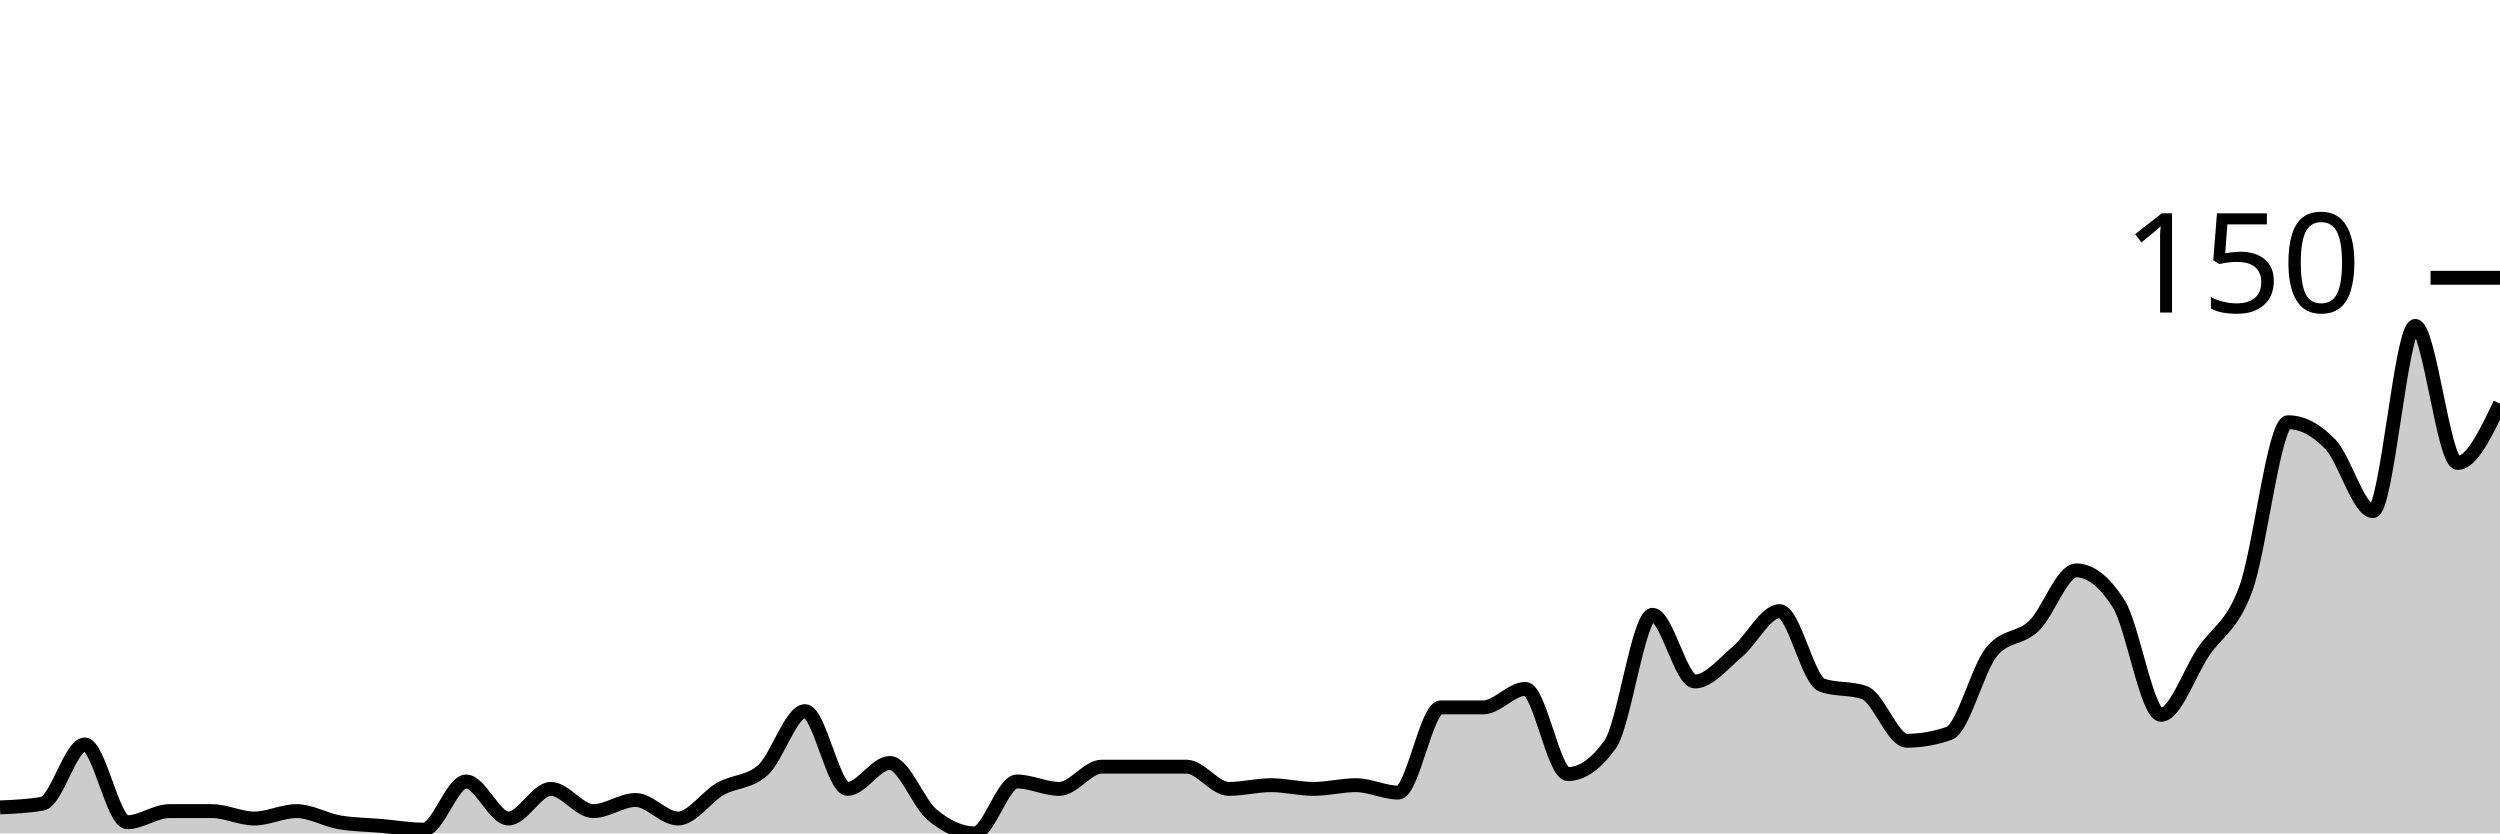
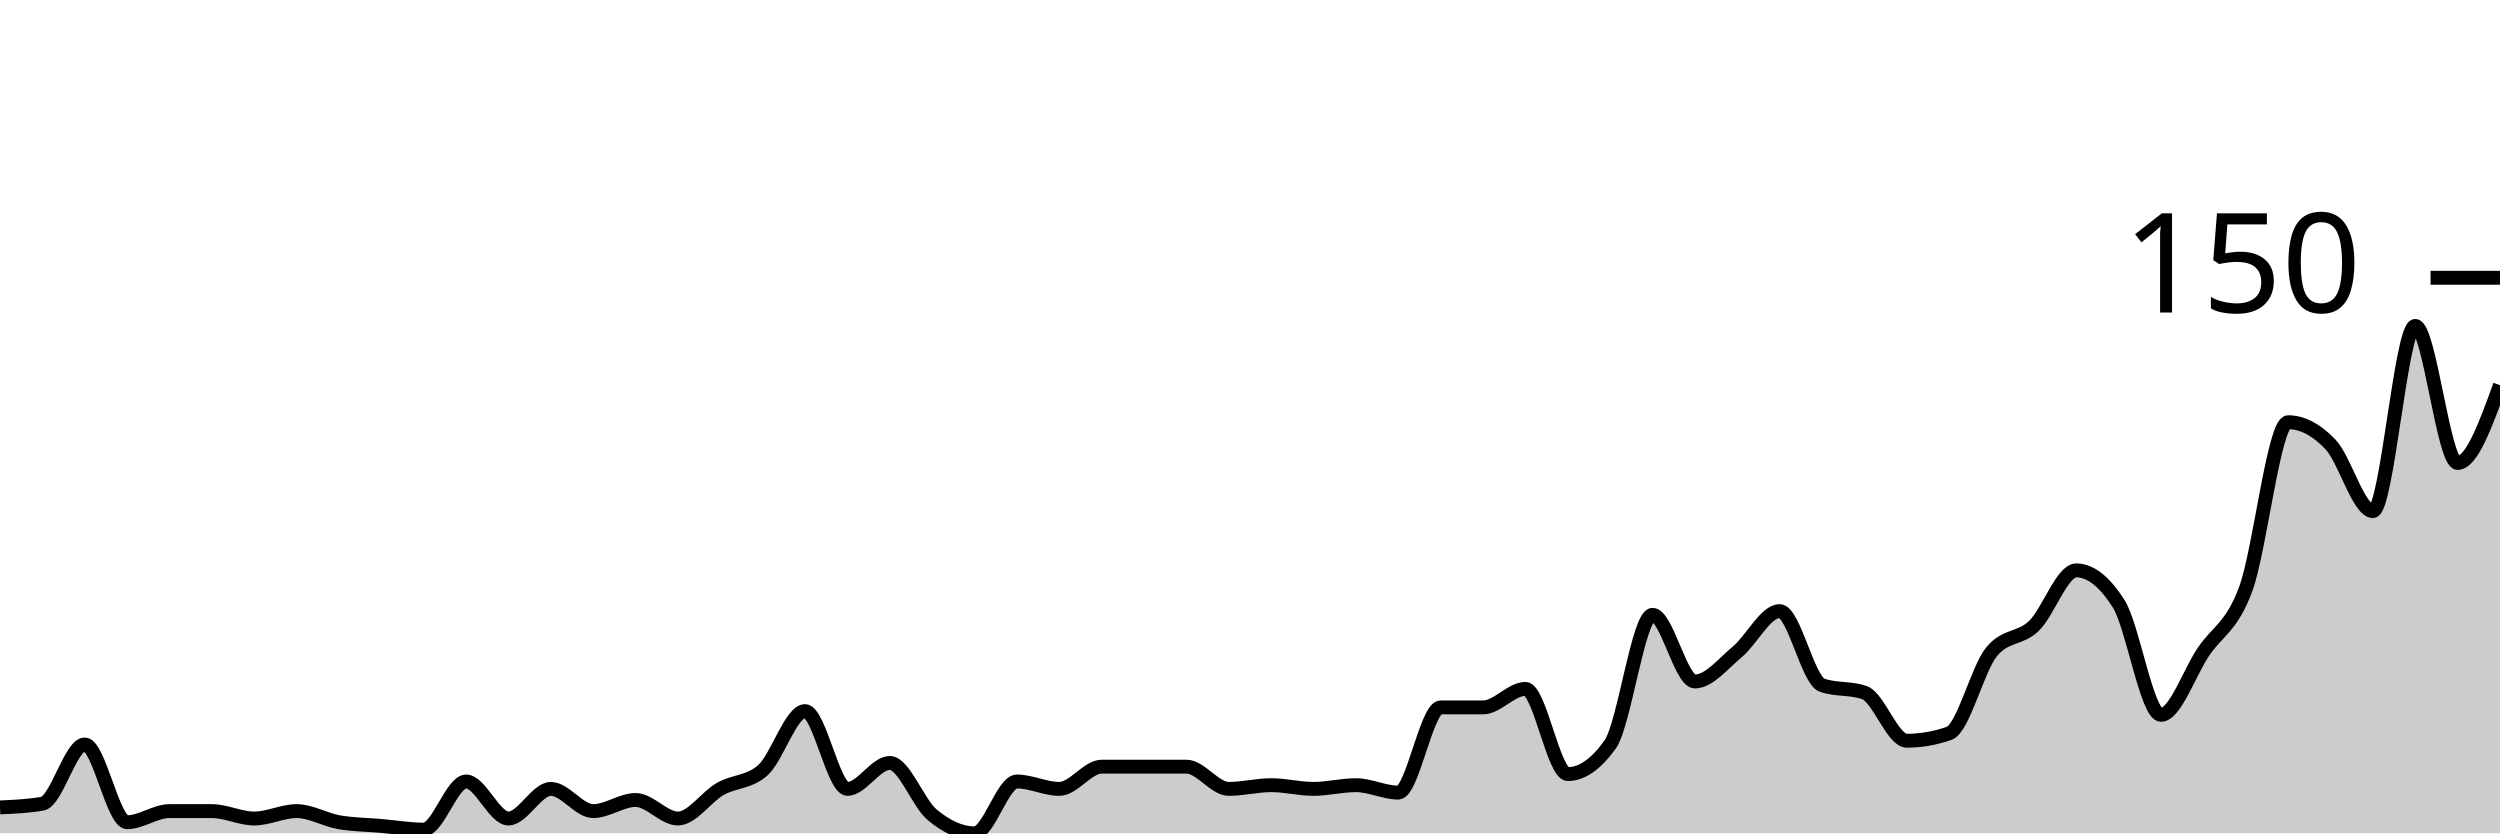
<svg xmlns="http://www.w3.org/2000/svg" viewBox="0 0 180 60">
  <g transform="translate(0,20)">
-     <path class="area" fill="rgba(0, 0, 0, 0.2)" d="M0,38.133C1.017,38.089,2.034,38.044,3.051,37.867C4.068,37.689,5.085,33.6,6.102,33.6C7.119,33.6,8.136,39.2,9.153,39.2C10.169,39.2,11.186,38.4,12.203,38.4C13.22,38.4,14.237,38.4,15.254,38.4C16.271,38.4,17.288,38.933,18.305,38.933C19.322,38.933,20.339,38.4,21.356,38.4C22.373,38.4,23.39,39.022,24.407,39.2C25.424,39.378,26.441,39.378,27.458,39.467C28.475,39.556,29.492,39.733,30.508,39.733C31.525,39.733,32.542,36.267,33.559,36.267C34.576,36.267,35.593,38.933,36.61,38.933C37.627,38.933,38.644,36.8,39.661,36.8C40.678,36.8,41.695,38.4,42.712,38.4C43.729,38.4,44.746,37.6,45.763,37.6C46.78,37.6,47.797,38.933,48.814,38.933C49.831,38.933,50.847,37.378,51.864,36.8C52.881,36.222,53.898,36.356,54.915,35.467C55.932,34.578,56.949,31.2,57.966,31.2C58.983,31.2,60,36.8,61.017,36.8C62.034,36.8,63.051,34.933,64.068,34.933C65.085,34.933,66.102,37.822,67.119,38.667C68.136,39.511,69.153,40,70.169,40C71.186,40,72.203,36.267,73.22,36.267C74.237,36.267,75.254,36.8,76.271,36.8C77.288,36.8,78.305,35.2,79.322,35.2C80.339,35.2,81.356,35.2,82.373,35.2C83.39,35.2,84.407,35.2,85.424,35.2C86.441,35.2,87.458,36.8,88.475,36.8C89.492,36.8,90.508,36.533,91.525,36.533C92.542,36.533,93.559,36.8,94.576,36.8C95.593,36.8,96.61,36.533,97.627,36.533C98.644,36.533,99.661,37.067,100.678,37.067C101.695,37.067,102.712,30.933,103.729,30.933C104.746,30.933,105.763,30.933,106.78,30.933C107.797,30.933,108.814,29.6,109.831,29.6C110.847,29.6,111.864,35.733,112.881,35.733C113.898,35.733,114.915,35.022,115.932,33.6C116.949,32.178,117.966,24.267,118.983,24.267C120,24.267,121.017,29.067,122.034,29.067C123.051,29.067,124.068,27.778,125.085,26.933C126.102,26.089,127.119,24,128.136,24C129.153,24,130.169,28.978,131.186,29.333C132.203,29.689,133.22,29.511,134.237,29.867C135.254,30.222,136.271,33.333,137.288,33.333C138.305,33.333,139.322,33.156,140.339,32.8C141.356,32.444,142.373,28.178,143.39,26.933C144.407,25.689,145.424,26.044,146.441,25.067C147.458,24.089,148.475,21.067,149.492,21.067C150.508,21.067,151.525,21.867,152.542,23.467C153.559,25.067,154.576,31.467,155.593,31.467C156.61,31.467,157.627,28.444,158.644,26.933C159.661,25.422,160.678,25.156,161.695,22.4C162.712,19.644,163.729,10.4,164.746,10.4C165.763,10.4,166.78,10.933,167.797,12C168.814,13.067,169.831,16.8,170.847,16.8C171.864,16.8,172.881,3.467,173.898,3.467C174.915,3.467,175.932,13.333,176.949,13.333C177.966,13.333,178.983,11.2,180,9.067L180,40C178.983,40,177.966,40,176.949,40C175.932,40,174.915,40,173.898,40C172.881,40,171.864,40,170.847,40C169.831,40,168.814,40,167.797,40C166.78,40,165.763,40,164.746,40C163.729,40,162.712,40,161.695,40C160.678,40,159.661,40,158.644,40C157.627,40,156.61,40,155.593,40C154.576,40,153.559,40,152.542,40C151.525,40,150.508,40,149.492,40C148.475,40,147.458,40,146.441,40C145.424,40,144.407,40,143.39,40C142.373,40,141.356,40,140.339,40C139.322,40,138.305,40,137.288,40C136.271,40,135.254,40,134.237,40C133.22,40,132.203,40,131.186,40C130.169,40,129.153,40,128.136,40C127.119,40,126.102,40,125.085,40C124.068,40,123.051,40,122.034,40C121.017,40,120,40,118.983,40C117.966,40,116.949,40,115.932,40C114.915,40,113.898,40,112.881,40C111.864,40,110.847,40,109.831,40C108.814,40,107.797,40,106.78,40C105.763,40,104.746,40,103.729,40C102.712,40,101.695,40,100.678,40C99.661,40,98.644,40,97.627,40C96.61,40,95.593,40,94.576,40C93.559,40,92.542,40,91.525,40C90.508,40,89.492,40,88.475,40C87.458,40,86.441,40,85.424,40C84.407,40,83.39,40,82.373,40C81.356,40,80.339,40,79.322,40C78.305,40,77.288,40,76.271,40C75.254,40,74.237,40,73.22,40C72.203,40,71.186,40,70.169,40C69.153,40,68.136,40,67.119,40C66.102,40,65.085,40,64.068,40C63.051,40,62.034,40,61.017,40C60,40,58.983,40,57.966,40C56.949,40,55.932,40,54.915,40C53.898,40,52.881,40,51.864,40C50.847,40,49.831,40,48.814,40C47.797,40,46.78,40,45.763,40C44.746,40,43.729,40,42.712,40C41.695,40,40.678,40,39.661,40C38.644,40,37.627,40,36.61,40C35.593,40,34.576,40,33.559,40C32.542,40,31.525,40,30.508,40C29.492,40,28.475,40,27.458,40C26.441,40,25.424,40,24.407,40C23.39,40,22.373,40,21.356,40C20.339,40,19.322,40,18.305,40C17.288,40,16.271,40,15.254,40C14.237,40,13.22,40,12.203,40C11.186,40,10.169,40,9.153,40C8.136,40,7.119,40,6.102,40C5.085,40,4.068,40,3.051,40C2.034,40,1.017,40,0,40Z" />
-     <path class="line" stroke="black" fill="none" d="M0,38.133C1.017,38.089,2.034,38.044,3.051,37.867C4.068,37.689,5.085,33.6,6.102,33.6C7.119,33.6,8.136,39.2,9.153,39.2C10.169,39.2,11.186,38.4,12.203,38.4C13.22,38.4,14.237,38.4,15.254,38.4C16.271,38.4,17.288,38.933,18.305,38.933C19.322,38.933,20.339,38.4,21.356,38.4C22.373,38.4,23.39,39.022,24.407,39.2C25.424,39.378,26.441,39.378,27.458,39.467C28.475,39.556,29.492,39.733,30.508,39.733C31.525,39.733,32.542,36.267,33.559,36.267C34.576,36.267,35.593,38.933,36.61,38.933C37.627,38.933,38.644,36.8,39.661,36.8C40.678,36.8,41.695,38.4,42.712,38.4C43.729,38.4,44.746,37.6,45.763,37.6C46.78,37.6,47.797,38.933,48.814,38.933C49.831,38.933,50.847,37.378,51.864,36.8C52.881,36.222,53.898,36.356,54.915,35.467C55.932,34.578,56.949,31.2,57.966,31.2C58.983,31.2,60,36.8,61.017,36.8C62.034,36.8,63.051,34.933,64.068,34.933C65.085,34.933,66.102,37.822,67.119,38.667C68.136,39.511,69.153,40,70.169,40C71.186,40,72.203,36.267,73.22,36.267C74.237,36.267,75.254,36.8,76.271,36.8C77.288,36.8,78.305,35.2,79.322,35.2C80.339,35.2,81.356,35.2,82.373,35.2C83.39,35.2,84.407,35.2,85.424,35.2C86.441,35.2,87.458,36.8,88.475,36.8C89.492,36.8,90.508,36.533,91.525,36.533C92.542,36.533,93.559,36.8,94.576,36.8C95.593,36.8,96.61,36.533,97.627,36.533C98.644,36.533,99.661,37.067,100.678,37.067C101.695,37.067,102.712,30.933,103.729,30.933C104.746,30.933,105.763,30.933,106.78,30.933C107.797,30.933,108.814,29.6,109.831,29.6C110.847,29.6,111.864,35.733,112.881,35.733C113.898,35.733,114.915,35.022,115.932,33.6C116.949,32.178,117.966,24.267,118.983,24.267C120,24.267,121.017,29.067,122.034,29.067C123.051,29.067,124.068,27.778,125.085,26.933C126.102,26.089,127.119,24,128.136,24C129.153,24,130.169,28.978,131.186,29.333C132.203,29.689,133.22,29.511,134.237,29.867C135.254,30.222,136.271,33.333,137.288,33.333C138.305,33.333,139.322,33.156,140.339,32.8C141.356,32.444,142.373,28.178,143.39,26.933C144.407,25.689,145.424,26.044,146.441,25.067C147.458,24.089,148.475,21.067,149.492,21.067C150.508,21.067,151.525,21.867,152.542,23.467C153.559,25.067,154.576,31.467,155.593,31.467C156.61,31.467,157.627,28.444,158.644,26.933C159.661,25.422,160.678,25.156,161.695,22.4C162.712,19.644,163.729,10.4,164.746,10.4C165.763,10.4,166.78,10.933,167.797,12C168.814,13.067,169.831,16.8,170.847,16.8C171.864,16.8,172.881,3.467,173.898,3.467C174.915,3.467,175.932,13.333,176.949,13.333C177.966,13.333,178.983,11.2,180,9.067" />
+     <path class="area" fill="rgba(0, 0, 0, 0.2)" d="M0,38.133C1.017,38.089,2.034,38.044,3.051,37.867C4.068,37.689,5.085,33.6,6.102,33.6C7.119,33.6,8.136,39.2,9.153,39.2C10.169,39.2,11.186,38.4,12.203,38.4C13.22,38.4,14.237,38.4,15.254,38.4C16.271,38.4,17.288,38.933,18.305,38.933C19.322,38.933,20.339,38.4,21.356,38.4C22.373,38.4,23.39,39.022,24.407,39.2C25.424,39.378,26.441,39.378,27.458,39.467C28.475,39.556,29.492,39.733,30.508,39.733C31.525,39.733,32.542,36.267,33.559,36.267C34.576,36.267,35.593,38.933,36.61,38.933C37.627,38.933,38.644,36.8,39.661,36.8C40.678,36.8,41.695,38.4,42.712,38.4C43.729,38.4,44.746,37.6,45.763,37.6C46.78,37.6,47.797,38.933,48.814,38.933C49.831,38.933,50.847,37.378,51.864,36.8C52.881,36.222,53.898,36.356,54.915,35.467C55.932,34.578,56.949,31.2,57.966,31.2C58.983,31.2,60,36.8,61.017,36.8C62.034,36.8,63.051,34.933,64.068,34.933C65.085,34.933,66.102,37.822,67.119,38.667C68.136,39.511,69.153,40,70.169,40C71.186,40,72.203,36.267,73.22,36.267C74.237,36.267,75.254,36.8,76.271,36.8C77.288,36.8,78.305,35.2,79.322,35.2C80.339,35.2,81.356,35.2,82.373,35.2C83.39,35.2,84.407,35.2,85.424,35.2C86.441,35.2,87.458,36.8,88.475,36.8C89.492,36.8,90.508,36.533,91.525,36.533C92.542,36.533,93.559,36.8,94.576,36.8C95.593,36.8,96.61,36.533,97.627,36.533C98.644,36.533,99.661,37.067,100.678,37.067C101.695,37.067,102.712,30.933,103.729,30.933C104.746,30.933,105.763,30.933,106.78,30.933C107.797,30.933,108.814,29.6,109.831,29.6C110.847,29.6,111.864,35.733,112.881,35.733C113.898,35.733,114.915,35.022,115.932,33.6C116.949,32.178,117.966,24.267,118.983,24.267C120,24.267,121.017,29.067,122.034,29.067C123.051,29.067,124.068,27.778,125.085,26.933C126.102,26.089,127.119,24,128.136,24C129.153,24,130.169,28.978,131.186,29.333C132.203,29.689,133.22,29.511,134.237,29.867C135.254,30.222,136.271,33.333,137.288,33.333C138.305,33.333,139.322,33.156,140.339,32.8C141.356,32.444,142.373,28.178,143.39,26.933C144.407,25.689,145.424,26.044,146.441,25.067C147.458,24.089,148.475,21.067,149.492,21.067C150.508,21.067,151.525,21.867,152.542,23.467C153.559,25.067,154.576,31.467,155.593,31.467C156.61,31.467,157.627,28.444,158.644,26.933C159.661,25.422,160.678,25.156,161.695,22.4C162.712,19.644,163.729,10.4,164.746,10.4C165.763,10.4,166.78,10.933,167.797,12C168.814,13.067,169.831,16.8,170.847,16.8C171.864,16.8,172.881,3.467,173.898,3.467C174.915,3.467,175.932,13.333,176.949,13.333C177.966,13.333,178.983,10.533,180,7.733L180,40C178.983,40,177.966,40,176.949,40C175.932,40,174.915,40,173.898,40C172.881,40,171.864,40,170.847,40C169.831,40,168.814,40,167.797,40C166.78,40,165.763,40,164.746,40C163.729,40,162.712,40,161.695,40C160.678,40,159.661,40,158.644,40C157.627,40,156.61,40,155.593,40C154.576,40,153.559,40,152.542,40C151.525,40,150.508,40,149.492,40C148.475,40,147.458,40,146.441,40C145.424,40,144.407,40,143.39,40C142.373,40,141.356,40,140.339,40C139.322,40,138.305,40,137.288,40C136.271,40,135.254,40,134.237,40C133.22,40,132.203,40,131.186,40C130.169,40,129.153,40,128.136,40C127.119,40,126.102,40,125.085,40C124.068,40,123.051,40,122.034,40C121.017,40,120,40,118.983,40C117.966,40,116.949,40,115.932,40C114.915,40,113.898,40,112.881,40C111.864,40,110.847,40,109.831,40C108.814,40,107.797,40,106.78,40C105.763,40,104.746,40,103.729,40C102.712,40,101.695,40,100.678,40C99.661,40,98.644,40,97.627,40C96.61,40,95.593,40,94.576,40C93.559,40,92.542,40,91.525,40C90.508,40,89.492,40,88.475,40C87.458,40,86.441,40,85.424,40C84.407,40,83.39,40,82.373,40C81.356,40,80.339,40,79.322,40C78.305,40,77.288,40,76.271,40C75.254,40,74.237,40,73.22,40C72.203,40,71.186,40,70.169,40C69.153,40,68.136,40,67.119,40C66.102,40,65.085,40,64.068,40C63.051,40,62.034,40,61.017,40C60,40,58.983,40,57.966,40C56.949,40,55.932,40,54.915,40C53.898,40,52.881,40,51.864,40C50.847,40,49.831,40,48.814,40C47.797,40,46.78,40,45.763,40C44.746,40,43.729,40,42.712,40C41.695,40,40.678,40,39.661,40C38.644,40,37.627,40,36.61,40C35.593,40,34.576,40,33.559,40C32.542,40,31.525,40,30.508,40C29.492,40,28.475,40,27.458,40C26.441,40,25.424,40,24.407,40C23.39,40,22.373,40,21.356,40C20.339,40,19.322,40,18.305,40C17.288,40,16.271,40,15.254,40C14.237,40,13.22,40,12.203,40C11.186,40,10.169,40,9.153,40C8.136,40,7.119,40,6.102,40C5.085,40,4.068,40,3.051,40C2.034,40,1.017,40,0,40Z" />
+     <path class="line" stroke="black" fill="none" d="M0,38.133C1.017,38.089,2.034,38.044,3.051,37.867C4.068,37.689,5.085,33.6,6.102,33.6C7.119,33.6,8.136,39.2,9.153,39.2C10.169,39.2,11.186,38.4,12.203,38.4C13.22,38.4,14.237,38.4,15.254,38.4C16.271,38.4,17.288,38.933,18.305,38.933C19.322,38.933,20.339,38.4,21.356,38.4C22.373,38.4,23.39,39.022,24.407,39.2C25.424,39.378,26.441,39.378,27.458,39.467C28.475,39.556,29.492,39.733,30.508,39.733C31.525,39.733,32.542,36.267,33.559,36.267C34.576,36.267,35.593,38.933,36.61,38.933C37.627,38.933,38.644,36.8,39.661,36.8C40.678,36.8,41.695,38.4,42.712,38.4C43.729,38.4,44.746,37.6,45.763,37.6C46.78,37.6,47.797,38.933,48.814,38.933C49.831,38.933,50.847,37.378,51.864,36.8C52.881,36.222,53.898,36.356,54.915,35.467C55.932,34.578,56.949,31.2,57.966,31.2C58.983,31.2,60,36.8,61.017,36.8C62.034,36.8,63.051,34.933,64.068,34.933C65.085,34.933,66.102,37.822,67.119,38.667C68.136,39.511,69.153,40,70.169,40C71.186,40,72.203,36.267,73.22,36.267C74.237,36.267,75.254,36.8,76.271,36.8C77.288,36.8,78.305,35.2,79.322,35.2C80.339,35.2,81.356,35.2,82.373,35.2C83.39,35.2,84.407,35.2,85.424,35.2C86.441,35.2,87.458,36.8,88.475,36.8C89.492,36.8,90.508,36.533,91.525,36.533C92.542,36.533,93.559,36.8,94.576,36.8C95.593,36.8,96.61,36.533,97.627,36.533C98.644,36.533,99.661,37.067,100.678,37.067C101.695,37.067,102.712,30.933,103.729,30.933C104.746,30.933,105.763,30.933,106.78,30.933C107.797,30.933,108.814,29.6,109.831,29.6C110.847,29.6,111.864,35.733,112.881,35.733C113.898,35.733,114.915,35.022,115.932,33.6C116.949,32.178,117.966,24.267,118.983,24.267C120,24.267,121.017,29.067,122.034,29.067C123.051,29.067,124.068,27.778,125.085,26.933C126.102,26.089,127.119,24,128.136,24C129.153,24,130.169,28.978,131.186,29.333C132.203,29.689,133.22,29.511,134.237,29.867C135.254,30.222,136.271,33.333,137.288,33.333C138.305,33.333,139.322,33.156,140.339,32.8C141.356,32.444,142.373,28.178,143.39,26.933C144.407,25.689,145.424,26.044,146.441,25.067C147.458,24.089,148.475,21.067,149.492,21.067C150.508,21.067,151.525,21.867,152.542,23.467C153.559,25.067,154.576,31.467,155.593,31.467C156.61,31.467,157.627,28.444,158.644,26.933C159.661,25.422,160.678,25.156,161.695,22.4C162.712,19.644,163.729,10.4,164.746,10.4C165.763,10.4,166.78,10.933,167.797,12C168.814,13.067,169.831,16.8,170.847,16.8C171.864,16.8,172.881,3.467,173.898,3.467C174.915,3.467,175.932,13.333,176.949,13.333C177.966,13.333,178.983,10.533,180,7.733" />
    <path class="axis-ceiling" stroke-width="1" stroke="black" fill="none" d="M175,0L180,0" />
    <text class="axis-ceiling-label" font-family="sans-serif" text-anchor="end" font-size="10px" x="170" y="2.5">150</text>
  </g>
</svg>
